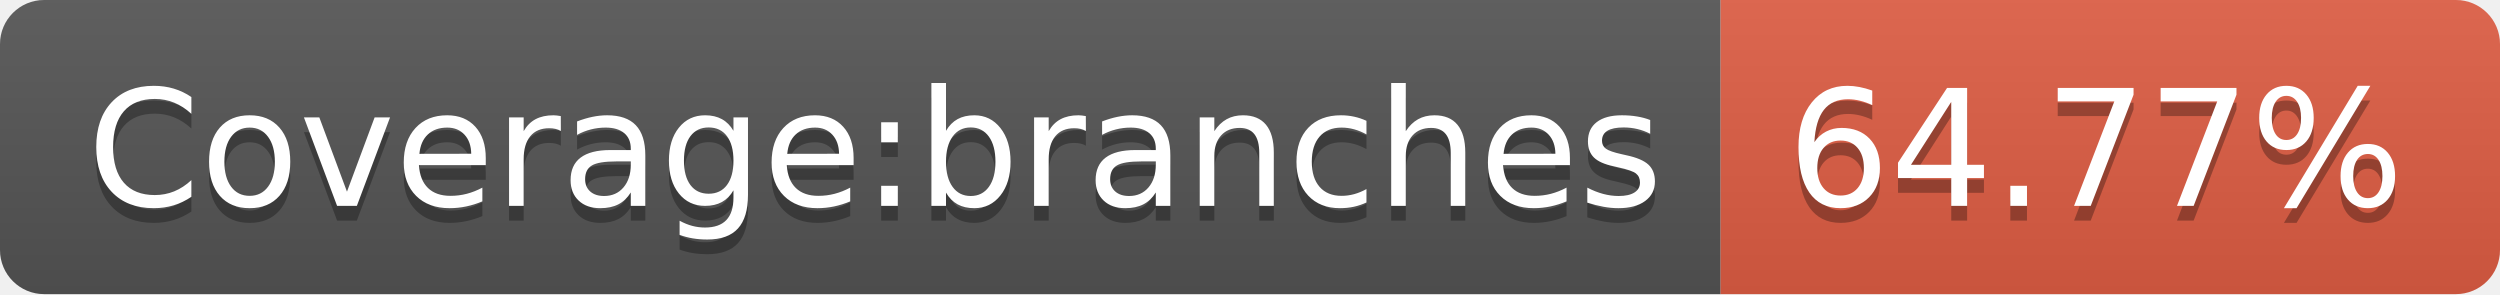
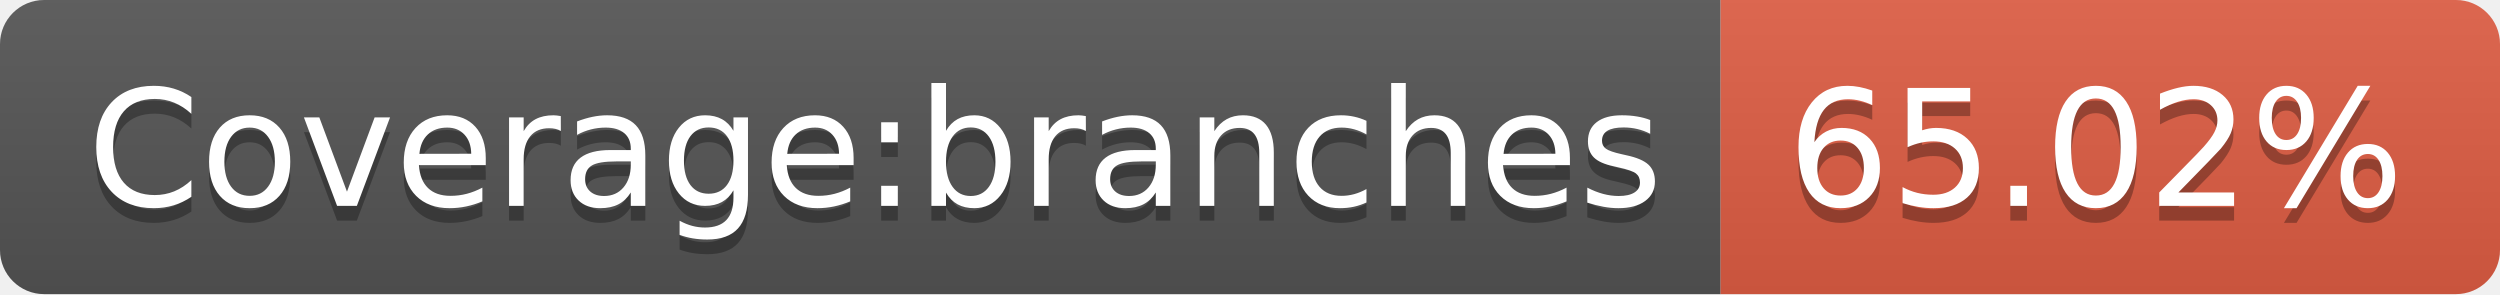
- <svg xmlns="http://www.w3.org/2000/svg" width="170" height="20" role="img" aria-label="Coverage:branches: 64.77%">
+ <svg xmlns="http://www.w3.org/2000/svg" width="170" height="20" role="img" aria-label="Coverage:branches: 65.02%">
  <linearGradient id="s" x2="0" y2="100%">
    <stop offset="0" stop-color="#bbb" stop-opacity=".1" />
    <stop offset="1" stop-opacity=".1" />
  </linearGradient>
  <clipPath id="r">
    <rect width="170" height="20" rx="3" fill="#fff" />
  </clipPath>
  <g clip-path="url(#r)">
    <rect width="117" height="20" fill="#555" />
    <rect x="117" width="53" height="20" fill="#e05d44" />
    <rect width="170" height="20" fill="url(#s)" />
  </g>
  <g fill="#fff" text-anchor="middle" font-family="Verdana,Geneva,DejaVu Sans,sans-serif" text-rendering="geometricPrecision" font-size="110">
    <text aria-hidden="true" x="595" y="150" fill="#010101" fill-opacity=".3" transform="scale(.1)" textLength="1070">Coverage:branches</text>
    <text x="595" y="140" transform="scale(.1)" fill="#fff" textLength="1070">Coverage:branches</text>
-     <text aria-hidden="true" x="1425" y="150" fill="#010101" fill-opacity=".3" transform="scale(.1)" textLength="430">64.77%</text>
-     <text x="1425" y="140" transform="scale(.1)" fill="#fff" textLength="430">64.77%</text>
+     <text aria-hidden="true" x="1425" y="150" fill="#010101" fill-opacity=".3" transform="scale(.1)" textLength="430">65.02%</text>
+     <text x="1425" y="140" transform="scale(.1)" fill="#fff" textLength="430">65.02%</text>
  </g>
</svg>
